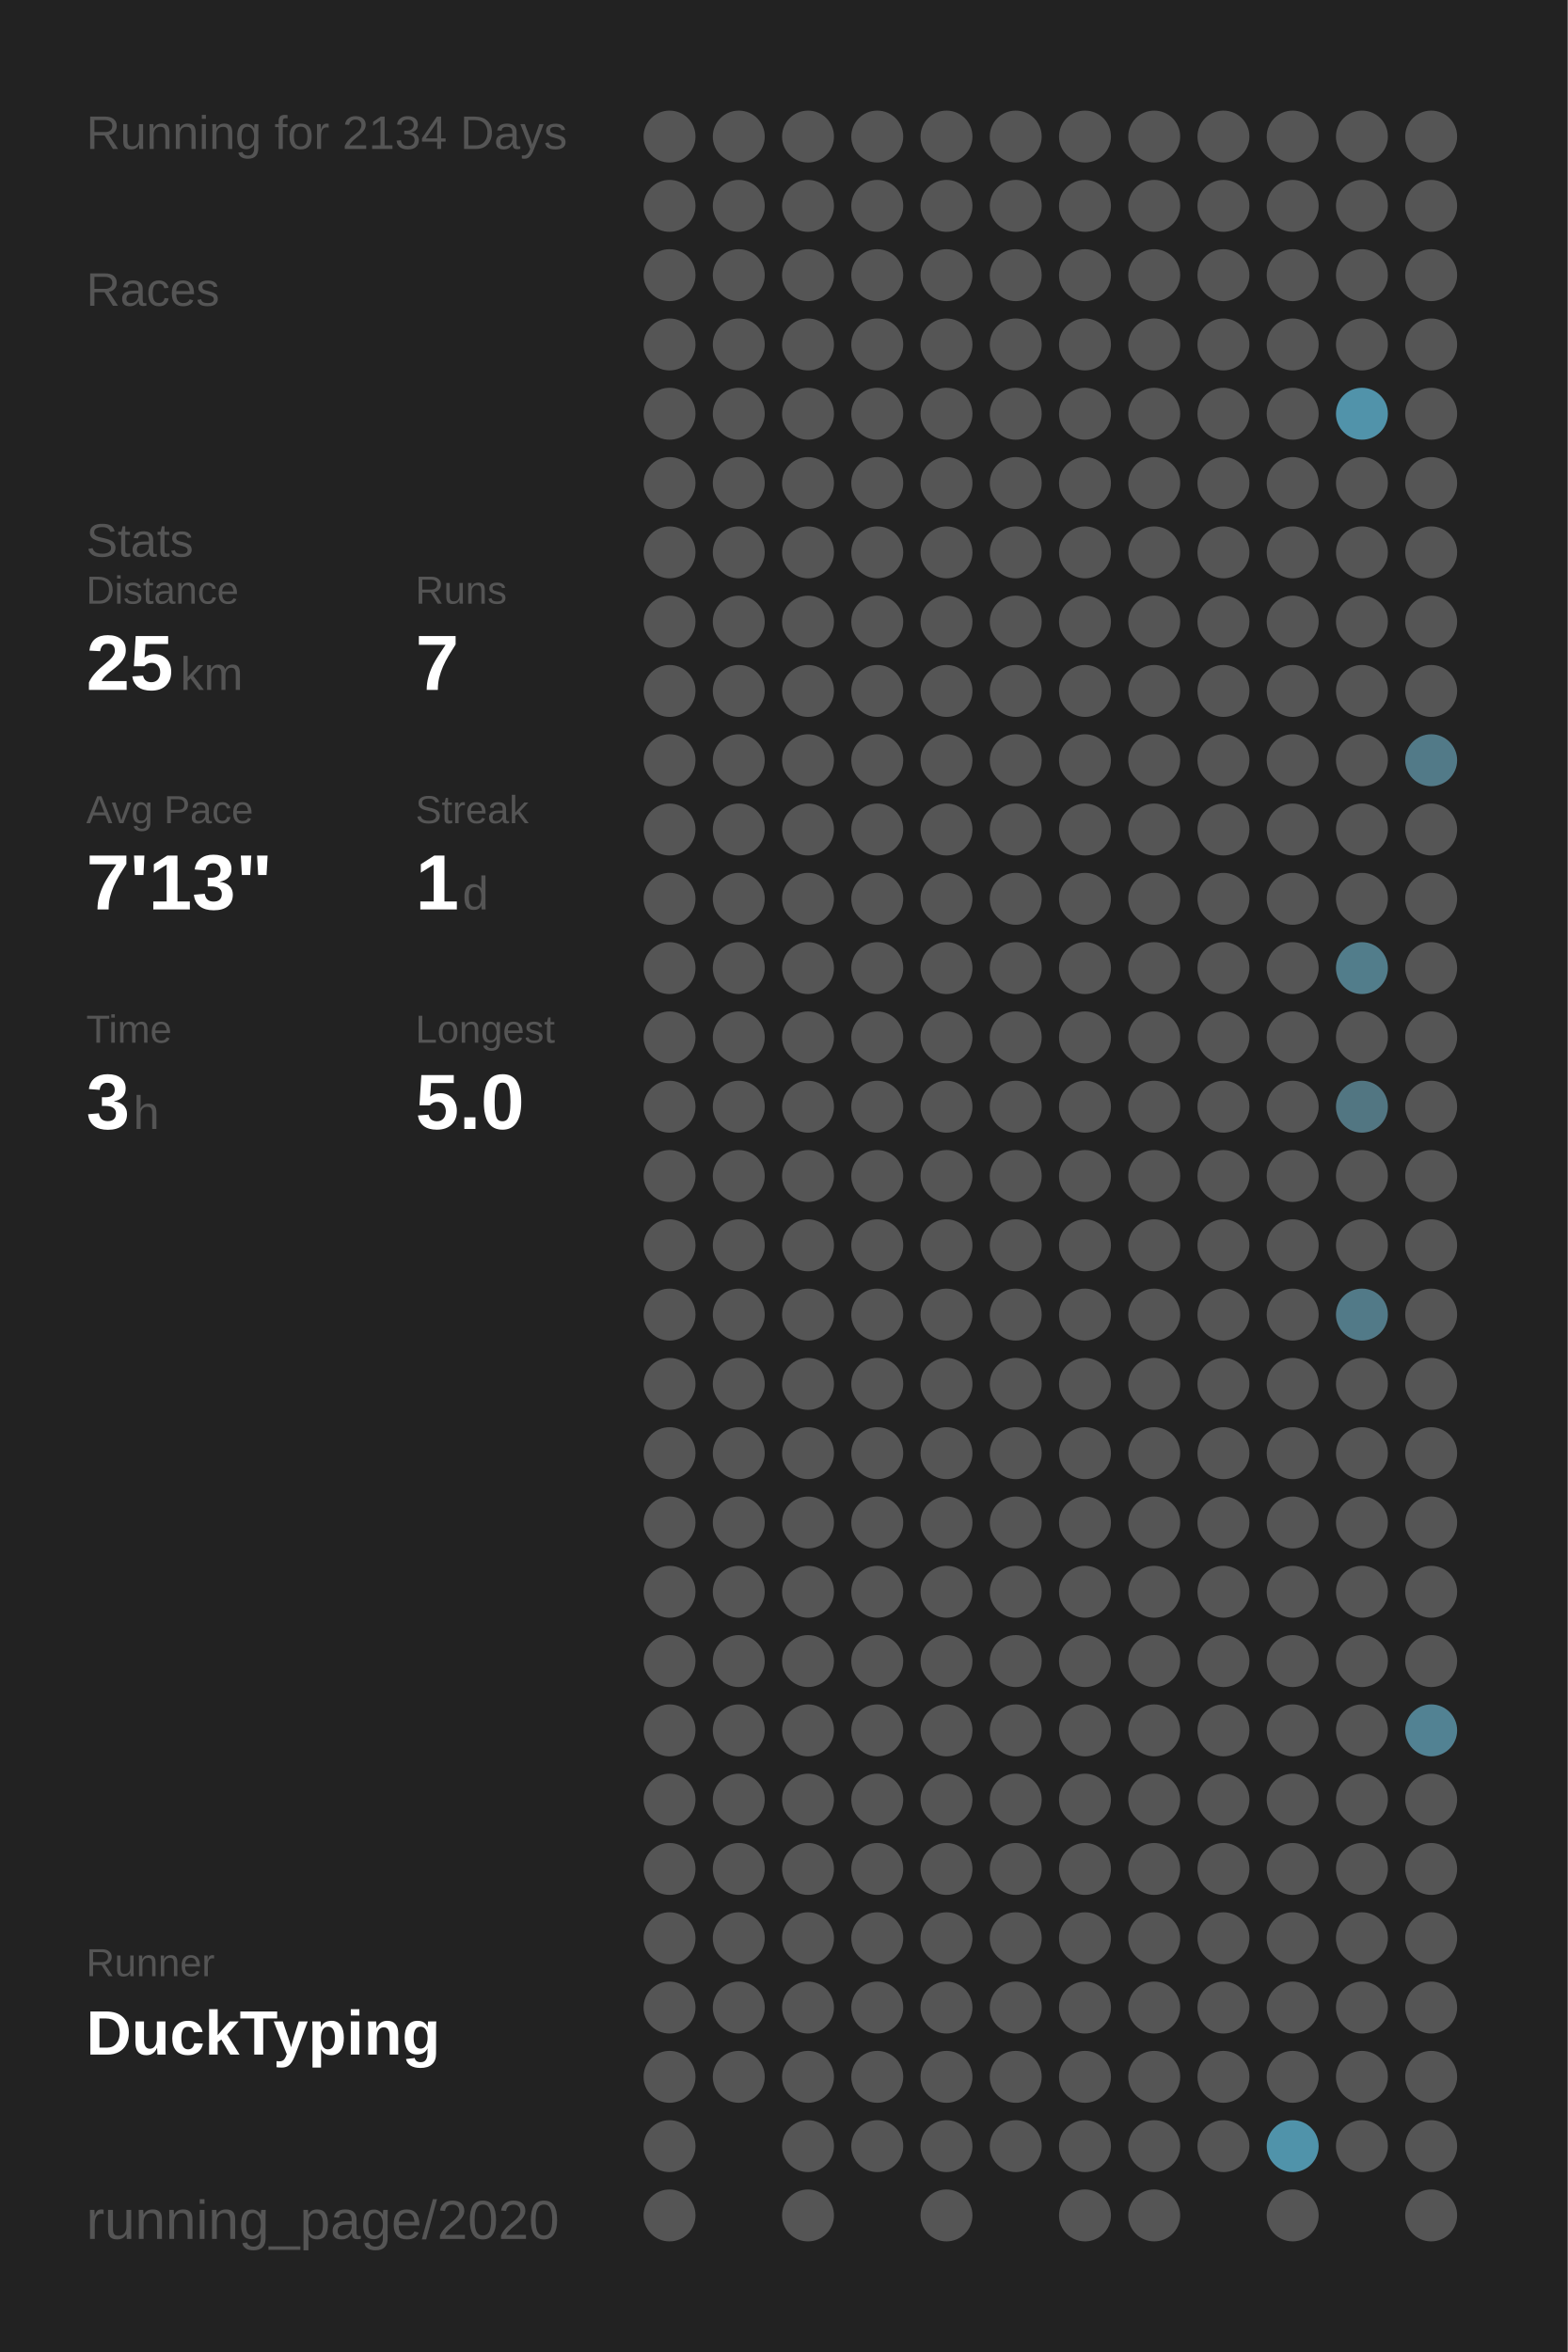
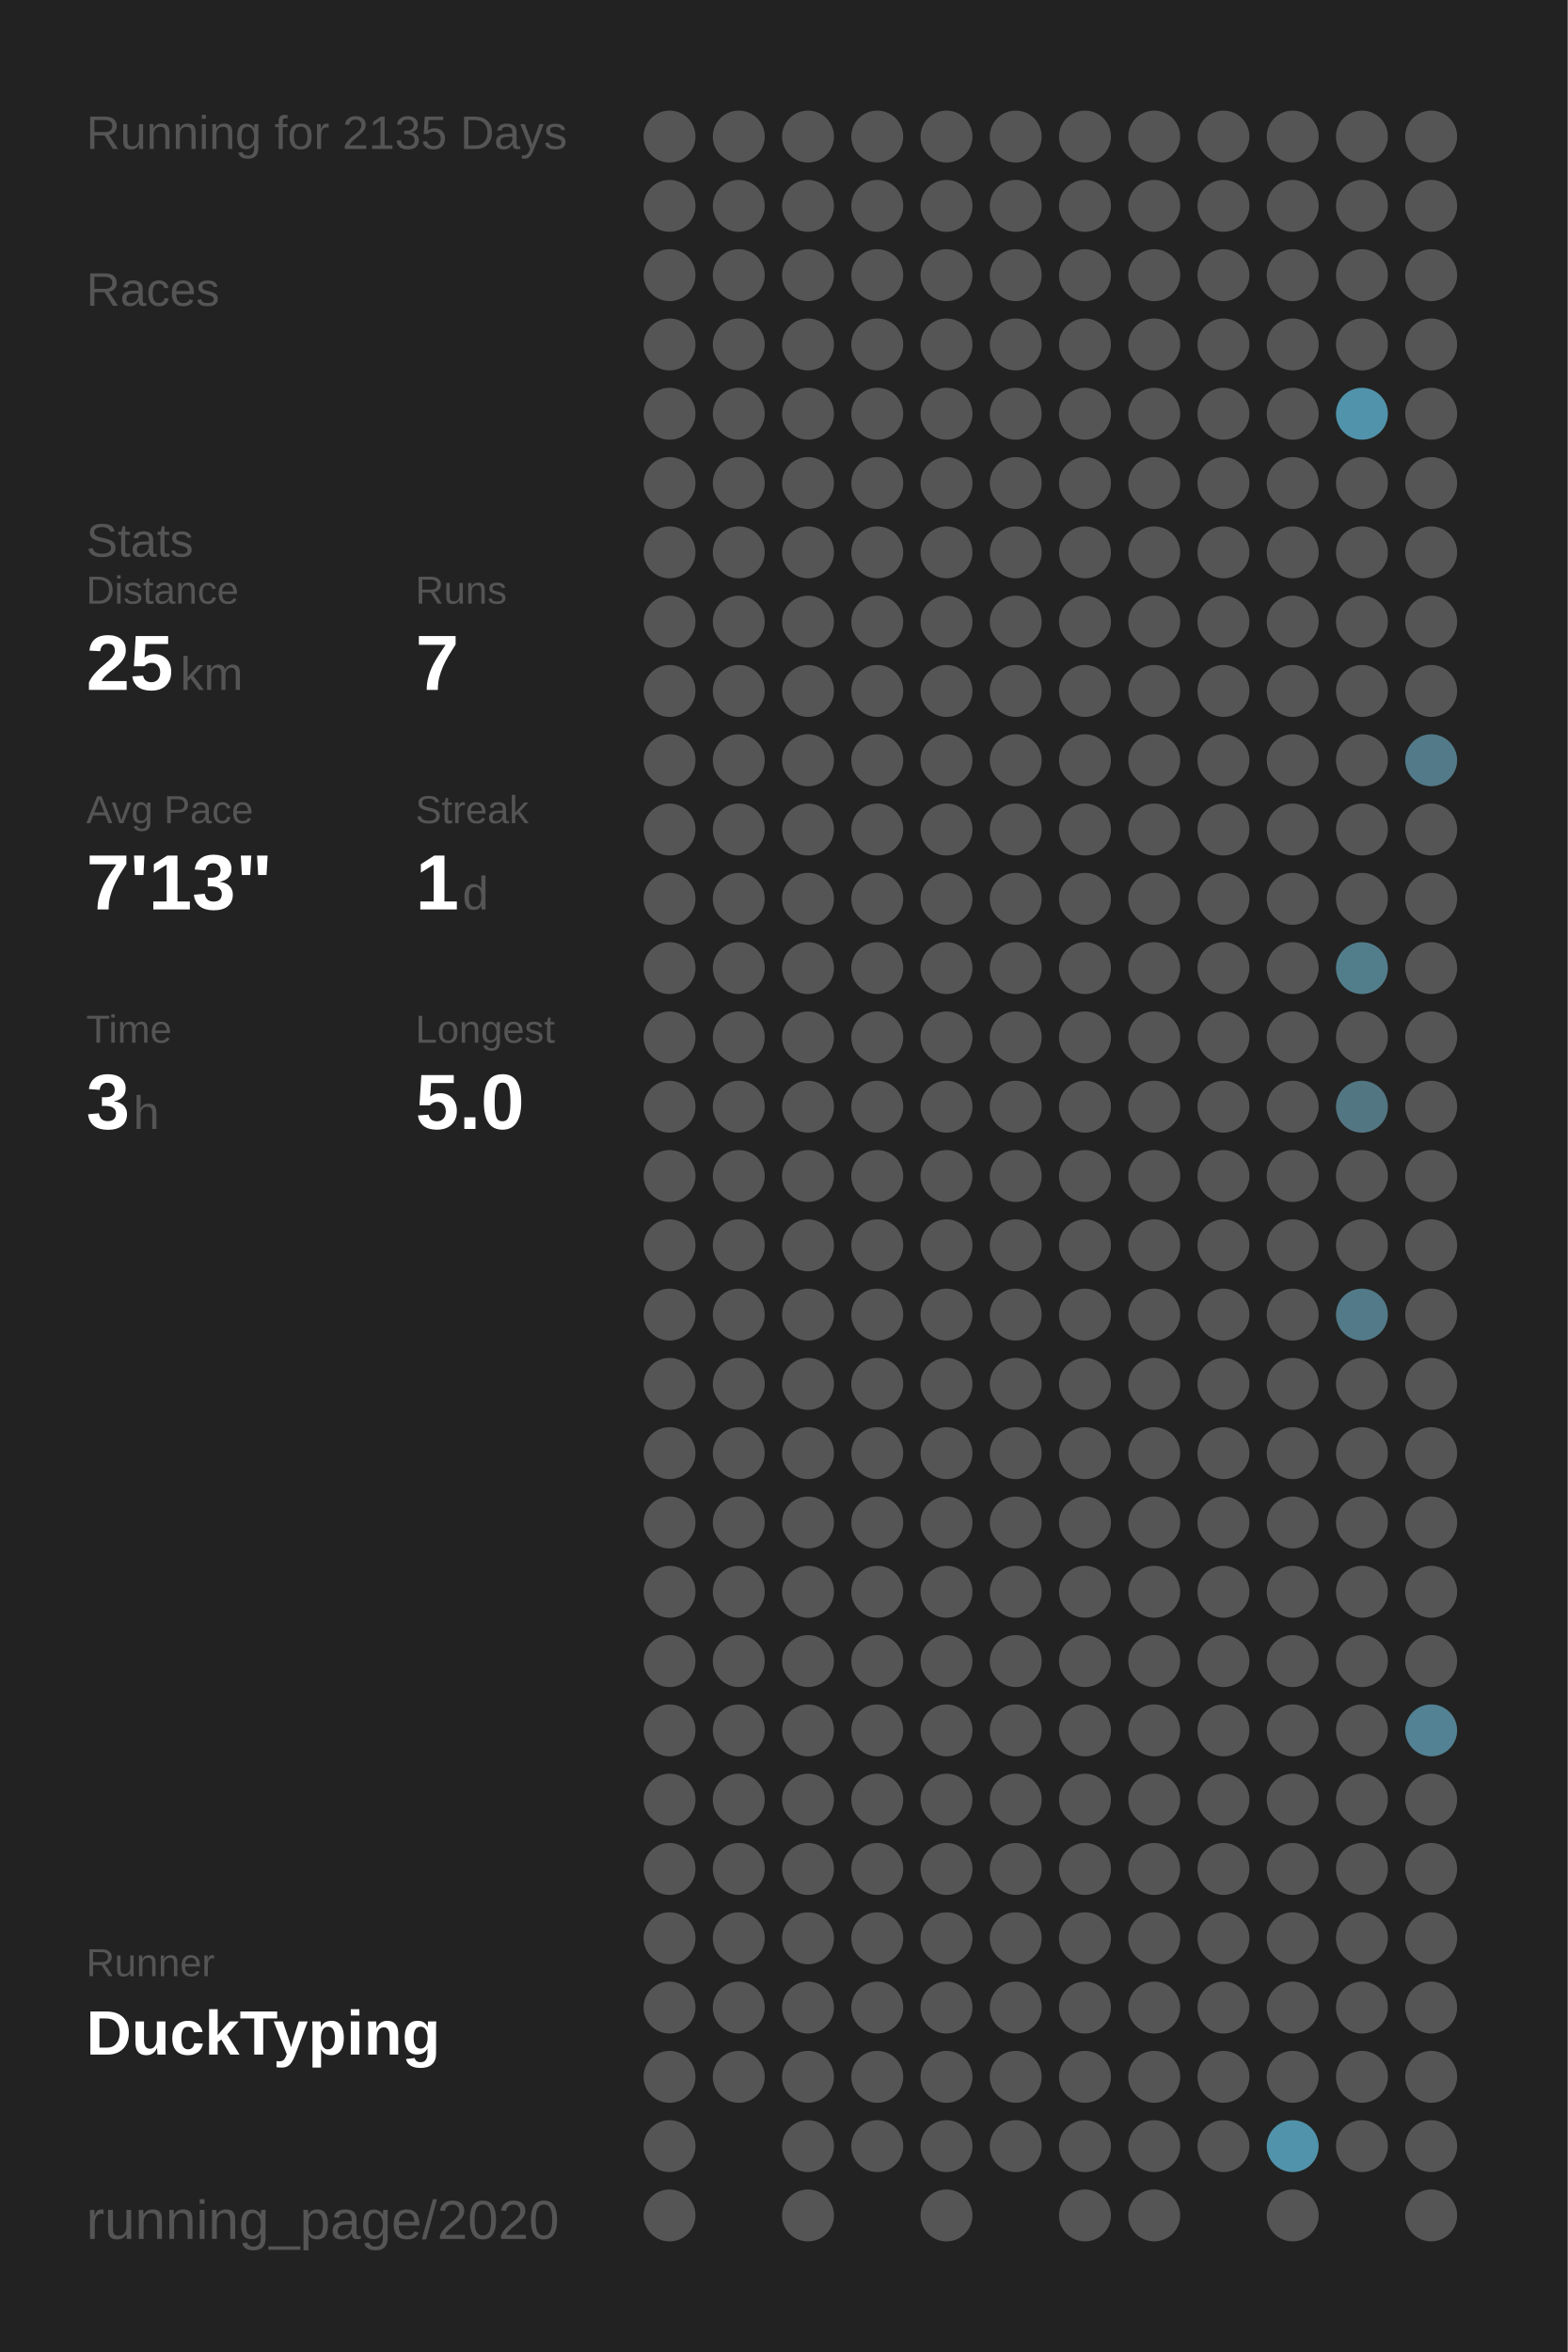
<svg xmlns="http://www.w3.org/2000/svg" baseProfile="full" height="300mm" version="1.1" viewBox="0,0,200,300" width="200mm">
  <defs />
  <rect fill="#222222" height="300" width="200" x="0" y="0" />
-   <text fill="#555555" style="font-size:6px; font-family:Arial;" x="11" y="19">Running for 2134 Days</text>
+   <text fill="#555555" style="font-size:6px; font-family:Arial;" x="11" y="19">Running for 2135 Days</text>
  <text fill="#555555" style="font-size:6px; font-family:Arial;" x="11" y="39">Races</text>
  <text fill="#555555" style="font-size:6px; font-family:Arial;" x="11" y="71">Stats</text>
  <text fill="#555555" style="font-size:5px; font-family:Arial;" x="11" y="77">Distance</text>
  <text fill="#FFFFFF" style="font-size:10px; font-family:Arial; font-weight:bold;" x="11" y="88">25</text>
  <text fill="#555555" style="font-size:6px; font-family:Arial;" x="23" y="88">km</text>
  <text fill="#555555" style="font-size:5px; font-family:Arial;" x="53" y="77">Runs</text>
  <text fill="#FFFFFF" style="font-size:10px; font-family:Arial; font-weight:bold;" x="53" y="88">7</text>
  <text fill="#555555" style="font-size:5px; font-family:Arial;" x="11" y="105">Avg Pace</text>
  <text fill="#FFFFFF" style="font-size:10px; font-family:Arial; font-weight:bold;" x="11" y="116">7'13"</text>
  <text fill="#555555" style="font-size:5px; font-family:Arial;" x="53" y="105">Streak</text>
  <text fill="#FFFFFF" style="font-size:10px; font-family:Arial; font-weight:bold;" x="53" y="116">1</text>
  <text fill="#555555" style="font-size:6px; font-family:Arial;" x="59" y="116">d</text>
  <text fill="#555555" style="font-size:5px; font-family:Arial;" x="11" y="133">Time</text>
  <text fill="#FFFFFF" style="font-size:10px; font-family:Arial; font-weight:bold;" x="11" y="144">3</text>
  <text fill="#555555" style="font-size:6px; font-family:Arial;" x="17" y="144">h</text>
  <text fill="#555555" style="font-size:5px; font-family:Arial;" x="53" y="133">Longest</text>
  <text fill="#FFFFFF" style="font-size:10px; font-family:Arial; font-weight:bold;" x="53" y="144">5.0</text>
  <text fill="#555555" style="font-size:5px; font-family:Arial;" x="11" y="252.065">Runner</text>
  <text fill="#FFFFFF" style="font-size:8px; font-family:Arial; font-weight:bold;" x="11" y="262.065">DuckTyping</text>
  <text fill="#555555" style="font-size:7px; font-family:Arial;" x="11" y="285.581">running_page/2020</text>
  <circle cx="85.417" cy="17.419" fill="#555555" r="3.312" />
  <circle cx="85.417" cy="26.258" fill="#555555" r="3.312" />
  <circle cx="85.417" cy="35.097" fill="#555555" r="3.312" />
  <circle cx="85.417" cy="43.935" fill="#555555" r="3.312" />
  <circle cx="85.417" cy="52.774" fill="#555555" r="3.312" />
  <circle cx="85.417" cy="61.613" fill="#555555" r="3.312" />
  <circle cx="85.417" cy="70.452" fill="#555555" r="3.312" />
  <circle cx="85.417" cy="79.29" fill="#555555" r="3.312" />
  <circle cx="85.417" cy="88.129" fill="#555555" r="3.312" />
  <circle cx="85.417" cy="96.968" fill="#555555" r="3.312" />
  <circle cx="85.417" cy="105.806" fill="#555555" r="3.312" />
  <circle cx="85.417" cy="114.645" fill="#555555" r="3.312" />
  <circle cx="85.417" cy="123.484" fill="#555555" r="3.312" />
  <circle cx="85.417" cy="132.323" fill="#555555" r="3.312" />
  <circle cx="85.417" cy="141.161" fill="#555555" r="3.312" />
  <circle cx="85.417" cy="150" fill="#555555" r="3.312" />
  <circle cx="85.417" cy="158.839" fill="#555555" r="3.312" />
  <circle cx="85.417" cy="167.677" fill="#555555" r="3.312" />
  <circle cx="85.417" cy="176.516" fill="#555555" r="3.312" />
  <circle cx="85.417" cy="185.355" fill="#555555" r="3.312" />
  <circle cx="85.417" cy="194.194" fill="#555555" r="3.312" />
  <circle cx="85.417" cy="203.032" fill="#555555" r="3.312" />
  <circle cx="85.417" cy="211.871" fill="#555555" r="3.312" />
  <circle cx="85.417" cy="220.71" fill="#555555" r="3.312" />
  <circle cx="85.417" cy="229.548" fill="#555555" r="3.312" />
  <circle cx="85.417" cy="238.387" fill="#555555" r="3.312" />
  <circle cx="85.417" cy="247.226" fill="#555555" r="3.312" />
  <circle cx="85.417" cy="256.065" fill="#555555" r="3.312" />
  <circle cx="85.417" cy="264.903" fill="#555555" r="3.312" />
  <circle cx="85.417" cy="273.742" fill="#555555" r="3.312" />
  <circle cx="85.417" cy="282.581" fill="#555555" r="3.312" />
  <circle cx="94.25" cy="17.419" fill="#555555" r="3.312" />
  <circle cx="94.25" cy="26.258" fill="#555555" r="3.312" />
  <circle cx="94.25" cy="35.097" fill="#555555" r="3.312" />
  <circle cx="94.25" cy="43.935" fill="#555555" r="3.312" />
  <circle cx="94.25" cy="52.774" fill="#555555" r="3.312" />
  <circle cx="94.25" cy="61.613" fill="#555555" r="3.312" />
  <circle cx="94.25" cy="70.452" fill="#555555" r="3.312" />
  <circle cx="94.25" cy="79.29" fill="#555555" r="3.312" />
  <circle cx="94.25" cy="88.129" fill="#555555" r="3.312" />
  <circle cx="94.25" cy="96.968" fill="#555555" r="3.312" />
  <circle cx="94.25" cy="105.806" fill="#555555" r="3.312" />
  <circle cx="94.25" cy="114.645" fill="#555555" r="3.312" />
  <circle cx="94.25" cy="123.484" fill="#555555" r="3.312" />
  <circle cx="94.25" cy="132.323" fill="#555555" r="3.312" />
  <circle cx="94.25" cy="141.161" fill="#555555" r="3.312" />
  <circle cx="94.25" cy="150" fill="#555555" r="3.312" />
  <circle cx="94.25" cy="158.839" fill="#555555" r="3.312" />
  <circle cx="94.25" cy="167.677" fill="#555555" r="3.312" />
  <circle cx="94.25" cy="176.516" fill="#555555" r="3.312" />
  <circle cx="94.25" cy="185.355" fill="#555555" r="3.312" />
  <circle cx="94.25" cy="194.194" fill="#555555" r="3.312" />
  <circle cx="94.25" cy="203.032" fill="#555555" r="3.312" />
  <circle cx="94.25" cy="211.871" fill="#555555" r="3.312" />
  <circle cx="94.25" cy="220.71" fill="#555555" r="3.312" />
  <circle cx="94.25" cy="229.548" fill="#555555" r="3.312" />
  <circle cx="94.25" cy="238.387" fill="#555555" r="3.312" />
  <circle cx="94.25" cy="247.226" fill="#555555" r="3.312" />
  <circle cx="94.25" cy="256.065" fill="#555555" r="3.312" />
  <circle cx="94.25" cy="264.903" fill="#555555" r="3.312" />
  <circle cx="103.083" cy="17.419" fill="#555555" r="3.312" />
  <circle cx="103.083" cy="26.258" fill="#555555" r="3.312" />
  <circle cx="103.083" cy="35.097" fill="#555555" r="3.312" />
  <circle cx="103.083" cy="43.935" fill="#555555" r="3.312" />
  <circle cx="103.083" cy="52.774" fill="#555555" r="3.312" />
  <circle cx="103.083" cy="61.613" fill="#555555" r="3.312" />
  <circle cx="103.083" cy="70.452" fill="#555555" r="3.312" />
  <circle cx="103.083" cy="79.29" fill="#555555" r="3.312" />
  <circle cx="103.083" cy="88.129" fill="#555555" r="3.312" />
  <circle cx="103.083" cy="96.968" fill="#555555" r="3.312" />
  <circle cx="103.083" cy="105.806" fill="#555555" r="3.312" />
  <circle cx="103.083" cy="114.645" fill="#555555" r="3.312" />
  <circle cx="103.083" cy="123.484" fill="#555555" r="3.312" />
  <circle cx="103.083" cy="132.323" fill="#555555" r="3.312" />
  <circle cx="103.083" cy="141.161" fill="#555555" r="3.312" />
  <circle cx="103.083" cy="150" fill="#555555" r="3.312" />
  <circle cx="103.083" cy="158.839" fill="#555555" r="3.312" />
  <circle cx="103.083" cy="167.677" fill="#555555" r="3.312" />
  <circle cx="103.083" cy="176.516" fill="#555555" r="3.312" />
  <circle cx="103.083" cy="185.355" fill="#555555" r="3.312" />
  <circle cx="103.083" cy="194.194" fill="#555555" r="3.312" />
  <circle cx="103.083" cy="203.032" fill="#555555" r="3.312" />
  <circle cx="103.083" cy="211.871" fill="#555555" r="3.312" />
  <circle cx="103.083" cy="220.71" fill="#555555" r="3.312" />
  <circle cx="103.083" cy="229.548" fill="#555555" r="3.312" />
  <circle cx="103.083" cy="238.387" fill="#555555" r="3.312" />
  <circle cx="103.083" cy="247.226" fill="#555555" r="3.312" />
  <circle cx="103.083" cy="256.065" fill="#555555" r="3.312" />
  <circle cx="103.083" cy="264.903" fill="#555555" r="3.312" />
  <circle cx="103.083" cy="273.742" fill="#555555" r="3.312" />
  <circle cx="103.083" cy="282.581" fill="#555555" r="3.312" />
  <circle cx="111.917" cy="17.419" fill="#555555" r="3.312" />
  <circle cx="111.917" cy="26.258" fill="#555555" r="3.312" />
  <circle cx="111.917" cy="35.097" fill="#555555" r="3.312" />
  <circle cx="111.917" cy="43.935" fill="#555555" r="3.312" />
  <circle cx="111.917" cy="52.774" fill="#555555" r="3.312" />
  <circle cx="111.917" cy="61.613" fill="#555555" r="3.312" />
  <circle cx="111.917" cy="70.452" fill="#555555" r="3.312" />
  <circle cx="111.917" cy="79.29" fill="#555555" r="3.312" />
  <circle cx="111.917" cy="88.129" fill="#555555" r="3.312" />
  <circle cx="111.917" cy="96.968" fill="#555555" r="3.312" />
  <circle cx="111.917" cy="105.806" fill="#555555" r="3.312" />
  <circle cx="111.917" cy="114.645" fill="#555555" r="3.312" />
  <circle cx="111.917" cy="123.484" fill="#555555" r="3.312" />
  <circle cx="111.917" cy="132.323" fill="#555555" r="3.312" />
  <circle cx="111.917" cy="141.161" fill="#555555" r="3.312" />
  <circle cx="111.917" cy="150" fill="#555555" r="3.312" />
  <circle cx="111.917" cy="158.839" fill="#555555" r="3.312" />
  <circle cx="111.917" cy="167.677" fill="#555555" r="3.312" />
  <circle cx="111.917" cy="176.516" fill="#555555" r="3.312" />
  <circle cx="111.917" cy="185.355" fill="#555555" r="3.312" />
  <circle cx="111.917" cy="194.194" fill="#555555" r="3.312" />
  <circle cx="111.917" cy="203.032" fill="#555555" r="3.312" />
  <circle cx="111.917" cy="211.871" fill="#555555" r="3.312" />
  <circle cx="111.917" cy="220.71" fill="#555555" r="3.312" />
  <circle cx="111.917" cy="229.548" fill="#555555" r="3.312" />
  <circle cx="111.917" cy="238.387" fill="#555555" r="3.312" />
  <circle cx="111.917" cy="247.226" fill="#555555" r="3.312" />
  <circle cx="111.917" cy="256.065" fill="#555555" r="3.312" />
  <circle cx="111.917" cy="264.903" fill="#555555" r="3.312" />
  <circle cx="111.917" cy="273.742" fill="#555555" r="3.312" />
  <circle cx="120.75" cy="17.419" fill="#555555" r="3.312" />
  <circle cx="120.75" cy="26.258" fill="#555555" r="3.312" />
  <circle cx="120.75" cy="35.097" fill="#555555" r="3.312" />
  <circle cx="120.75" cy="43.935" fill="#555555" r="3.312" />
  <circle cx="120.75" cy="52.774" fill="#555555" r="3.312" />
  <circle cx="120.75" cy="61.613" fill="#555555" r="3.312" />
  <circle cx="120.75" cy="70.452" fill="#555555" r="3.312" />
  <circle cx="120.75" cy="79.29" fill="#555555" r="3.312" />
  <circle cx="120.75" cy="88.129" fill="#555555" r="3.312" />
  <circle cx="120.75" cy="96.968" fill="#555555" r="3.312" />
  <circle cx="120.75" cy="105.806" fill="#555555" r="3.312" />
  <circle cx="120.75" cy="114.645" fill="#555555" r="3.312" />
  <circle cx="120.75" cy="123.484" fill="#555555" r="3.312" />
  <circle cx="120.75" cy="132.323" fill="#555555" r="3.312" />
  <circle cx="120.75" cy="141.161" fill="#555555" r="3.312" />
  <circle cx="120.75" cy="150" fill="#555555" r="3.312" />
  <circle cx="120.75" cy="158.839" fill="#555555" r="3.312" />
  <circle cx="120.75" cy="167.677" fill="#555555" r="3.312" />
  <circle cx="120.75" cy="176.516" fill="#555555" r="3.312" />
  <circle cx="120.75" cy="185.355" fill="#555555" r="3.312" />
  <circle cx="120.75" cy="194.194" fill="#555555" r="3.312" />
  <circle cx="120.75" cy="203.032" fill="#555555" r="3.312" />
  <circle cx="120.75" cy="211.871" fill="#555555" r="3.312" />
  <circle cx="120.75" cy="220.71" fill="#555555" r="3.312" />
  <circle cx="120.75" cy="229.548" fill="#555555" r="3.312" />
  <circle cx="120.75" cy="238.387" fill="#555555" r="3.312" />
  <circle cx="120.75" cy="247.226" fill="#555555" r="3.312" />
  <circle cx="120.75" cy="256.065" fill="#555555" r="3.312" />
  <circle cx="120.75" cy="264.903" fill="#555555" r="3.312" />
  <circle cx="120.75" cy="273.742" fill="#555555" r="3.312" />
  <circle cx="120.75" cy="282.581" fill="#555555" r="3.312" />
  <circle cx="129.583" cy="17.419" fill="#555555" r="3.312" />
  <circle cx="129.583" cy="26.258" fill="#555555" r="3.312" />
  <circle cx="129.583" cy="35.097" fill="#555555" r="3.312" />
  <circle cx="129.583" cy="43.935" fill="#555555" r="3.312" />
  <circle cx="129.583" cy="52.774" fill="#555555" r="3.312" />
  <circle cx="129.583" cy="61.613" fill="#555555" r="3.312" />
  <circle cx="129.583" cy="70.452" fill="#555555" r="3.312" />
  <circle cx="129.583" cy="79.29" fill="#555555" r="3.312" />
  <circle cx="129.583" cy="88.129" fill="#555555" r="3.312" />
  <circle cx="129.583" cy="96.968" fill="#555555" r="3.312" />
  <circle cx="129.583" cy="105.806" fill="#555555" r="3.312" />
  <circle cx="129.583" cy="114.645" fill="#555555" r="3.312" />
  <circle cx="129.583" cy="123.484" fill="#555555" r="3.312" />
  <circle cx="129.583" cy="132.323" fill="#555555" r="3.312" />
  <circle cx="129.583" cy="141.161" fill="#555555" r="3.312" />
  <circle cx="129.583" cy="150" fill="#555555" r="3.312" />
  <circle cx="129.583" cy="158.839" fill="#555555" r="3.312" />
  <circle cx="129.583" cy="167.677" fill="#555555" r="3.312" />
  <circle cx="129.583" cy="176.516" fill="#555555" r="3.312" />
  <circle cx="129.583" cy="185.355" fill="#555555" r="3.312" />
  <circle cx="129.583" cy="194.194" fill="#555555" r="3.312" />
  <circle cx="129.583" cy="203.032" fill="#555555" r="3.312" />
  <circle cx="129.583" cy="211.871" fill="#555555" r="3.312" />
  <circle cx="129.583" cy="220.71" fill="#555555" r="3.312" />
  <circle cx="129.583" cy="229.548" fill="#555555" r="3.312" />
  <circle cx="129.583" cy="238.387" fill="#555555" r="3.312" />
  <circle cx="129.583" cy="247.226" fill="#555555" r="3.312" />
  <circle cx="129.583" cy="256.065" fill="#555555" r="3.312" />
  <circle cx="129.583" cy="264.903" fill="#555555" r="3.312" />
  <circle cx="129.583" cy="273.742" fill="#555555" r="3.312" />
  <circle cx="138.417" cy="17.419" fill="#555555" r="3.312" />
  <circle cx="138.417" cy="26.258" fill="#555555" r="3.312" />
  <circle cx="138.417" cy="35.097" fill="#555555" r="3.312" />
  <circle cx="138.417" cy="43.935" fill="#555555" r="3.312" />
  <circle cx="138.417" cy="52.774" fill="#555555" r="3.312" />
  <circle cx="138.417" cy="61.613" fill="#555555" r="3.312" />
  <circle cx="138.417" cy="70.452" fill="#555555" r="3.312" />
  <circle cx="138.417" cy="79.29" fill="#555555" r="3.312" />
  <circle cx="138.417" cy="88.129" fill="#555555" r="3.312" />
  <circle cx="138.417" cy="96.968" fill="#555555" r="3.312" />
  <circle cx="138.417" cy="105.806" fill="#555555" r="3.312" />
  <circle cx="138.417" cy="114.645" fill="#555555" r="3.312" />
  <circle cx="138.417" cy="123.484" fill="#555555" r="3.312" />
  <circle cx="138.417" cy="132.323" fill="#555555" r="3.312" />
  <circle cx="138.417" cy="141.161" fill="#555555" r="3.312" />
  <circle cx="138.417" cy="150" fill="#555555" r="3.312" />
  <circle cx="138.417" cy="158.839" fill="#555555" r="3.312" />
  <circle cx="138.417" cy="167.677" fill="#555555" r="3.312" />
  <circle cx="138.417" cy="176.516" fill="#555555" r="3.312" />
  <circle cx="138.417" cy="185.355" fill="#555555" r="3.312" />
  <circle cx="138.417" cy="194.194" fill="#555555" r="3.312" />
  <circle cx="138.417" cy="203.032" fill="#555555" r="3.312" />
  <circle cx="138.417" cy="211.871" fill="#555555" r="3.312" />
  <circle cx="138.417" cy="220.71" fill="#555555" r="3.312" />
  <circle cx="138.417" cy="229.548" fill="#555555" r="3.312" />
  <circle cx="138.417" cy="238.387" fill="#555555" r="3.312" />
  <circle cx="138.417" cy="247.226" fill="#555555" r="3.312" />
  <circle cx="138.417" cy="256.065" fill="#555555" r="3.312" />
  <circle cx="138.417" cy="264.903" fill="#555555" r="3.312" />
  <circle cx="138.417" cy="273.742" fill="#555555" r="3.312" />
  <circle cx="138.417" cy="282.581" fill="#555555" r="3.312" />
  <circle cx="147.25" cy="17.419" fill="#555555" r="3.312" />
  <circle cx="147.25" cy="26.258" fill="#555555" r="3.312" />
  <circle cx="147.25" cy="35.097" fill="#555555" r="3.312" />
  <circle cx="147.25" cy="43.935" fill="#555555" r="3.312" />
  <circle cx="147.25" cy="52.774" fill="#555555" r="3.312" />
  <circle cx="147.25" cy="61.613" fill="#555555" r="3.312" />
  <circle cx="147.25" cy="70.452" fill="#555555" r="3.312" />
  <circle cx="147.25" cy="79.29" fill="#555555" r="3.312" />
  <circle cx="147.25" cy="88.129" fill="#555555" r="3.312" />
  <circle cx="147.25" cy="96.968" fill="#555555" r="3.312" />
  <circle cx="147.25" cy="105.806" fill="#555555" r="3.312" />
  <circle cx="147.25" cy="114.645" fill="#555555" r="3.312" />
  <circle cx="147.25" cy="123.484" fill="#555555" r="3.312" />
  <circle cx="147.25" cy="132.323" fill="#555555" r="3.312" />
  <circle cx="147.25" cy="141.161" fill="#555555" r="3.312" />
  <circle cx="147.25" cy="150" fill="#555555" r="3.312" />
  <circle cx="147.25" cy="158.839" fill="#555555" r="3.312" />
  <circle cx="147.25" cy="167.677" fill="#555555" r="3.312" />
  <circle cx="147.25" cy="176.516" fill="#555555" r="3.312" />
  <circle cx="147.25" cy="185.355" fill="#555555" r="3.312" />
  <circle cx="147.25" cy="194.194" fill="#555555" r="3.312" />
  <circle cx="147.25" cy="203.032" fill="#555555" r="3.312" />
  <circle cx="147.25" cy="211.871" fill="#555555" r="3.312" />
  <circle cx="147.25" cy="220.71" fill="#555555" r="3.312" />
  <circle cx="147.25" cy="229.548" fill="#555555" r="3.312" />
  <circle cx="147.25" cy="238.387" fill="#555555" r="3.312" />
  <circle cx="147.25" cy="247.226" fill="#555555" r="3.312" />
  <circle cx="147.25" cy="256.065" fill="#555555" r="3.312" />
  <circle cx="147.25" cy="264.903" fill="#555555" r="3.312" />
  <circle cx="147.25" cy="273.742" fill="#555555" r="3.312" />
  <circle cx="147.25" cy="282.581" fill="#555555" r="3.312" />
  <circle cx="156.083" cy="17.419" fill="#555555" r="3.312" />
  <circle cx="156.083" cy="26.258" fill="#555555" r="3.312" />
  <circle cx="156.083" cy="35.097" fill="#555555" r="3.312" />
  <circle cx="156.083" cy="43.935" fill="#555555" r="3.312" />
  <circle cx="156.083" cy="52.774" fill="#555555" r="3.312" />
  <circle cx="156.083" cy="61.613" fill="#555555" r="3.312" />
  <circle cx="156.083" cy="70.452" fill="#555555" r="3.312" />
  <circle cx="156.083" cy="79.29" fill="#555555" r="3.312" />
  <circle cx="156.083" cy="88.129" fill="#555555" r="3.312" />
  <circle cx="156.083" cy="96.968" fill="#555555" r="3.312" />
  <circle cx="156.083" cy="105.806" fill="#555555" r="3.312" />
  <circle cx="156.083" cy="114.645" fill="#555555" r="3.312" />
  <circle cx="156.083" cy="123.484" fill="#555555" r="3.312" />
  <circle cx="156.083" cy="132.323" fill="#555555" r="3.312" />
  <circle cx="156.083" cy="141.161" fill="#555555" r="3.312" />
  <circle cx="156.083" cy="150" fill="#555555" r="3.312" />
  <circle cx="156.083" cy="158.839" fill="#555555" r="3.312" />
  <circle cx="156.083" cy="167.677" fill="#555555" r="3.312" />
  <circle cx="156.083" cy="176.516" fill="#555555" r="3.312" />
  <circle cx="156.083" cy="185.355" fill="#555555" r="3.312" />
  <circle cx="156.083" cy="194.194" fill="#555555" r="3.312" />
  <circle cx="156.083" cy="203.032" fill="#555555" r="3.312" />
  <circle cx="156.083" cy="211.871" fill="#555555" r="3.312" />
  <circle cx="156.083" cy="220.71" fill="#555555" r="3.312" />
  <circle cx="156.083" cy="229.548" fill="#555555" r="3.312" />
  <circle cx="156.083" cy="238.387" fill="#555555" r="3.312" />
  <circle cx="156.083" cy="247.226" fill="#555555" r="3.312" />
  <circle cx="156.083" cy="256.065" fill="#555555" r="3.312" />
  <circle cx="156.083" cy="264.903" fill="#555555" r="3.312" />
  <circle cx="156.083" cy="273.742" fill="#555555" r="3.312" />
  <circle cx="164.917" cy="17.419" fill="#555555" r="3.312" />
  <circle cx="164.917" cy="26.258" fill="#555555" r="3.312" />
  <circle cx="164.917" cy="35.097" fill="#555555" r="3.312" />
  <circle cx="164.917" cy="43.935" fill="#555555" r="3.312" />
  <circle cx="164.917" cy="52.774" fill="#555555" r="3.312" />
  <circle cx="164.917" cy="61.613" fill="#555555" r="3.312" />
  <circle cx="164.917" cy="70.452" fill="#555555" r="3.312" />
  <circle cx="164.917" cy="79.29" fill="#555555" r="3.312" />
  <circle cx="164.917" cy="88.129" fill="#555555" r="3.312" />
  <circle cx="164.917" cy="96.968" fill="#555555" r="3.312" />
  <circle cx="164.917" cy="105.806" fill="#555555" r="3.312" />
  <circle cx="164.917" cy="114.645" fill="#555555" r="3.312" />
  <circle cx="164.917" cy="123.484" fill="#555555" r="3.312" />
  <circle cx="164.917" cy="132.323" fill="#555555" r="3.312" />
  <circle cx="164.917" cy="141.161" fill="#555555" r="3.312" />
  <circle cx="164.917" cy="150" fill="#555555" r="3.312" />
  <circle cx="164.917" cy="158.839" fill="#555555" r="3.312" />
  <circle cx="164.917" cy="167.677" fill="#555555" r="3.312" />
  <circle cx="164.917" cy="176.516" fill="#555555" r="3.312" />
  <circle cx="164.917" cy="185.355" fill="#555555" r="3.312" />
  <circle cx="164.917" cy="194.194" fill="#555555" r="3.312" />
  <circle cx="164.917" cy="203.032" fill="#555555" r="3.312" />
  <circle cx="164.917" cy="211.871" fill="#555555" r="3.312" />
  <circle cx="164.917" cy="220.71" fill="#555555" r="3.312" />
  <circle cx="164.917" cy="229.548" fill="#555555" r="3.312" />
  <circle cx="164.917" cy="238.387" fill="#555555" r="3.312" />
  <circle cx="164.917" cy="247.226" fill="#555555" r="3.312" />
  <circle cx="164.917" cy="256.065" fill="#555555" r="3.312" />
  <circle cx="164.917" cy="264.903" fill="#555555" r="3.312" />
  <circle cx="164.917" cy="273.742" fill="#5093aa" r="3.312" />
  <circle cx="164.917" cy="282.581" fill="#555555" r="3.312" />
  <circle cx="173.75" cy="17.419" fill="#555555" r="3.312" />
  <circle cx="173.75" cy="26.258" fill="#555555" r="3.312" />
  <circle cx="173.75" cy="35.097" fill="#555555" r="3.312" />
  <circle cx="173.75" cy="43.935" fill="#555555" r="3.312" />
  <circle cx="173.75" cy="52.774" fill="#5193aa" r="3.312" />
  <circle cx="173.75" cy="61.613" fill="#555555" r="3.312" />
  <circle cx="173.75" cy="70.452" fill="#555555" r="3.312" />
  <circle cx="173.75" cy="79.29" fill="#555555" r="3.312" />
  <circle cx="173.75" cy="88.129" fill="#555555" r="3.312" />
  <circle cx="173.75" cy="96.968" fill="#555555" r="3.312" />
  <circle cx="173.75" cy="105.806" fill="#555555" r="3.312" />
  <circle cx="173.75" cy="114.645" fill="#555555" r="3.312" />
  <circle cx="173.75" cy="123.484" fill="#527d8b" r="3.312" />
  <circle cx="173.75" cy="132.323" fill="#555555" r="3.312" />
  <circle cx="173.75" cy="141.161" fill="#527682" r="3.312" />
  <circle cx="173.75" cy="150" fill="#555555" r="3.312" />
  <circle cx="173.75" cy="158.839" fill="#555555" r="3.312" />
  <circle cx="173.75" cy="167.677" fill="#527a88" r="3.312" />
  <circle cx="173.75" cy="176.516" fill="#555555" r="3.312" />
  <circle cx="173.75" cy="185.355" fill="#555555" r="3.312" />
  <circle cx="173.75" cy="194.194" fill="#555555" r="3.312" />
  <circle cx="173.75" cy="203.032" fill="#555555" r="3.312" />
  <circle cx="173.75" cy="211.871" fill="#555555" r="3.312" />
  <circle cx="173.75" cy="220.71" fill="#555555" r="3.312" />
  <circle cx="173.75" cy="229.548" fill="#555555" r="3.312" />
  <circle cx="173.75" cy="238.387" fill="#555555" r="3.312" />
  <circle cx="173.75" cy="247.226" fill="#555555" r="3.312" />
  <circle cx="173.75" cy="256.065" fill="#555555" r="3.312" />
  <circle cx="173.75" cy="264.903" fill="#555555" r="3.312" />
  <circle cx="173.75" cy="273.742" fill="#555555" r="3.312" />
  <circle cx="182.583" cy="17.419" fill="#555555" r="3.312" />
  <circle cx="182.583" cy="26.258" fill="#555555" r="3.312" />
  <circle cx="182.583" cy="35.097" fill="#555555" r="3.312" />
  <circle cx="182.583" cy="43.935" fill="#555555" r="3.312" />
  <circle cx="182.583" cy="52.774" fill="#555555" r="3.312" />
  <circle cx="182.583" cy="61.613" fill="#555555" r="3.312" />
  <circle cx="182.583" cy="70.452" fill="#555555" r="3.312" />
  <circle cx="182.583" cy="79.29" fill="#555555" r="3.312" />
  <circle cx="182.583" cy="88.129" fill="#555555" r="3.312" />
  <circle cx="182.583" cy="96.968" fill="#527a88" r="3.312" />
  <circle cx="182.583" cy="105.806" fill="#555555" r="3.312" />
  <circle cx="182.583" cy="114.645" fill="#555555" r="3.312" />
  <circle cx="182.583" cy="123.484" fill="#555555" r="3.312" />
  <circle cx="182.583" cy="132.323" fill="#555555" r="3.312" />
  <circle cx="182.583" cy="141.161" fill="#555555" r="3.312" />
  <circle cx="182.583" cy="150" fill="#555555" r="3.312" />
  <circle cx="182.583" cy="158.839" fill="#555555" r="3.312" />
  <circle cx="182.583" cy="167.677" fill="#555555" r="3.312" />
  <circle cx="182.583" cy="176.516" fill="#555555" r="3.312" />
  <circle cx="182.583" cy="185.355" fill="#555555" r="3.312" />
  <circle cx="182.583" cy="194.194" fill="#555555" r="3.312" />
  <circle cx="182.583" cy="203.032" fill="#555555" r="3.312" />
  <circle cx="182.583" cy="211.871" fill="#555555" r="3.312" />
  <circle cx="182.583" cy="220.71" fill="#528293" r="3.312" />
  <circle cx="182.583" cy="229.548" fill="#555555" r="3.312" />
  <circle cx="182.583" cy="238.387" fill="#555555" r="3.312" />
  <circle cx="182.583" cy="247.226" fill="#555555" r="3.312" />
  <circle cx="182.583" cy="256.065" fill="#555555" r="3.312" />
  <circle cx="182.583" cy="264.903" fill="#555555" r="3.312" />
  <circle cx="182.583" cy="273.742" fill="#555555" r="3.312" />
  <circle cx="182.583" cy="282.581" fill="#555555" r="3.312" />
</svg>
